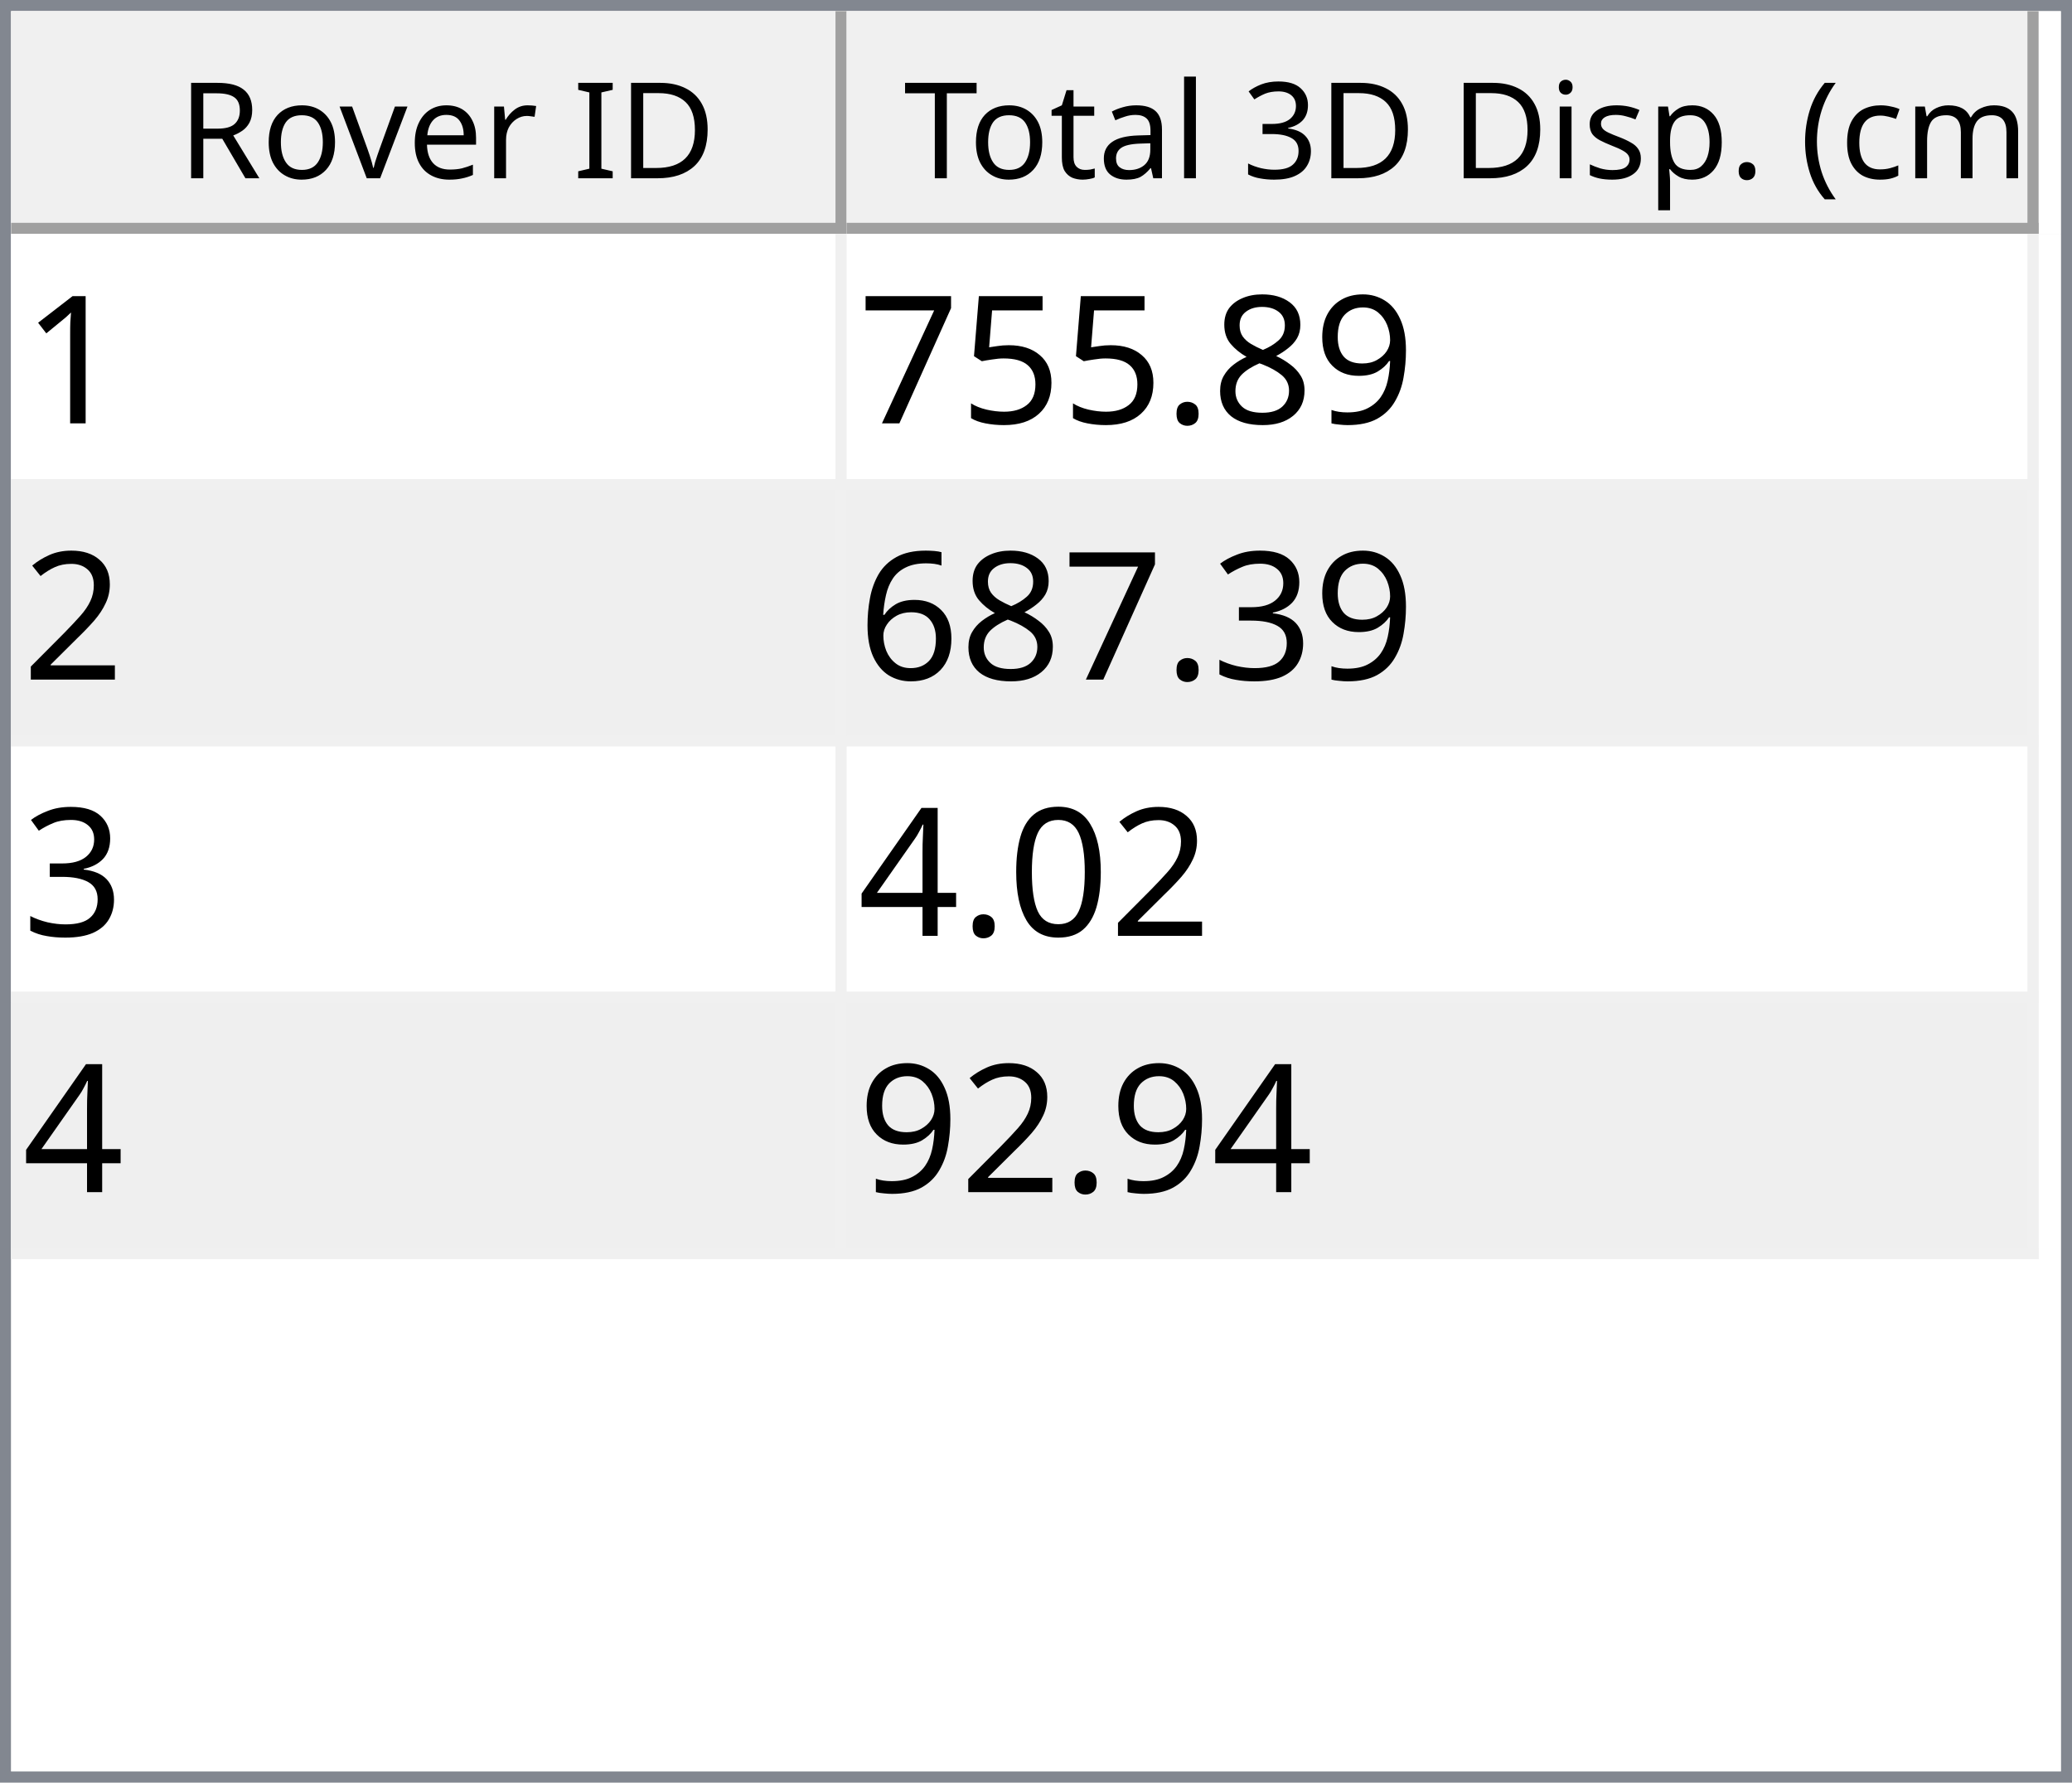
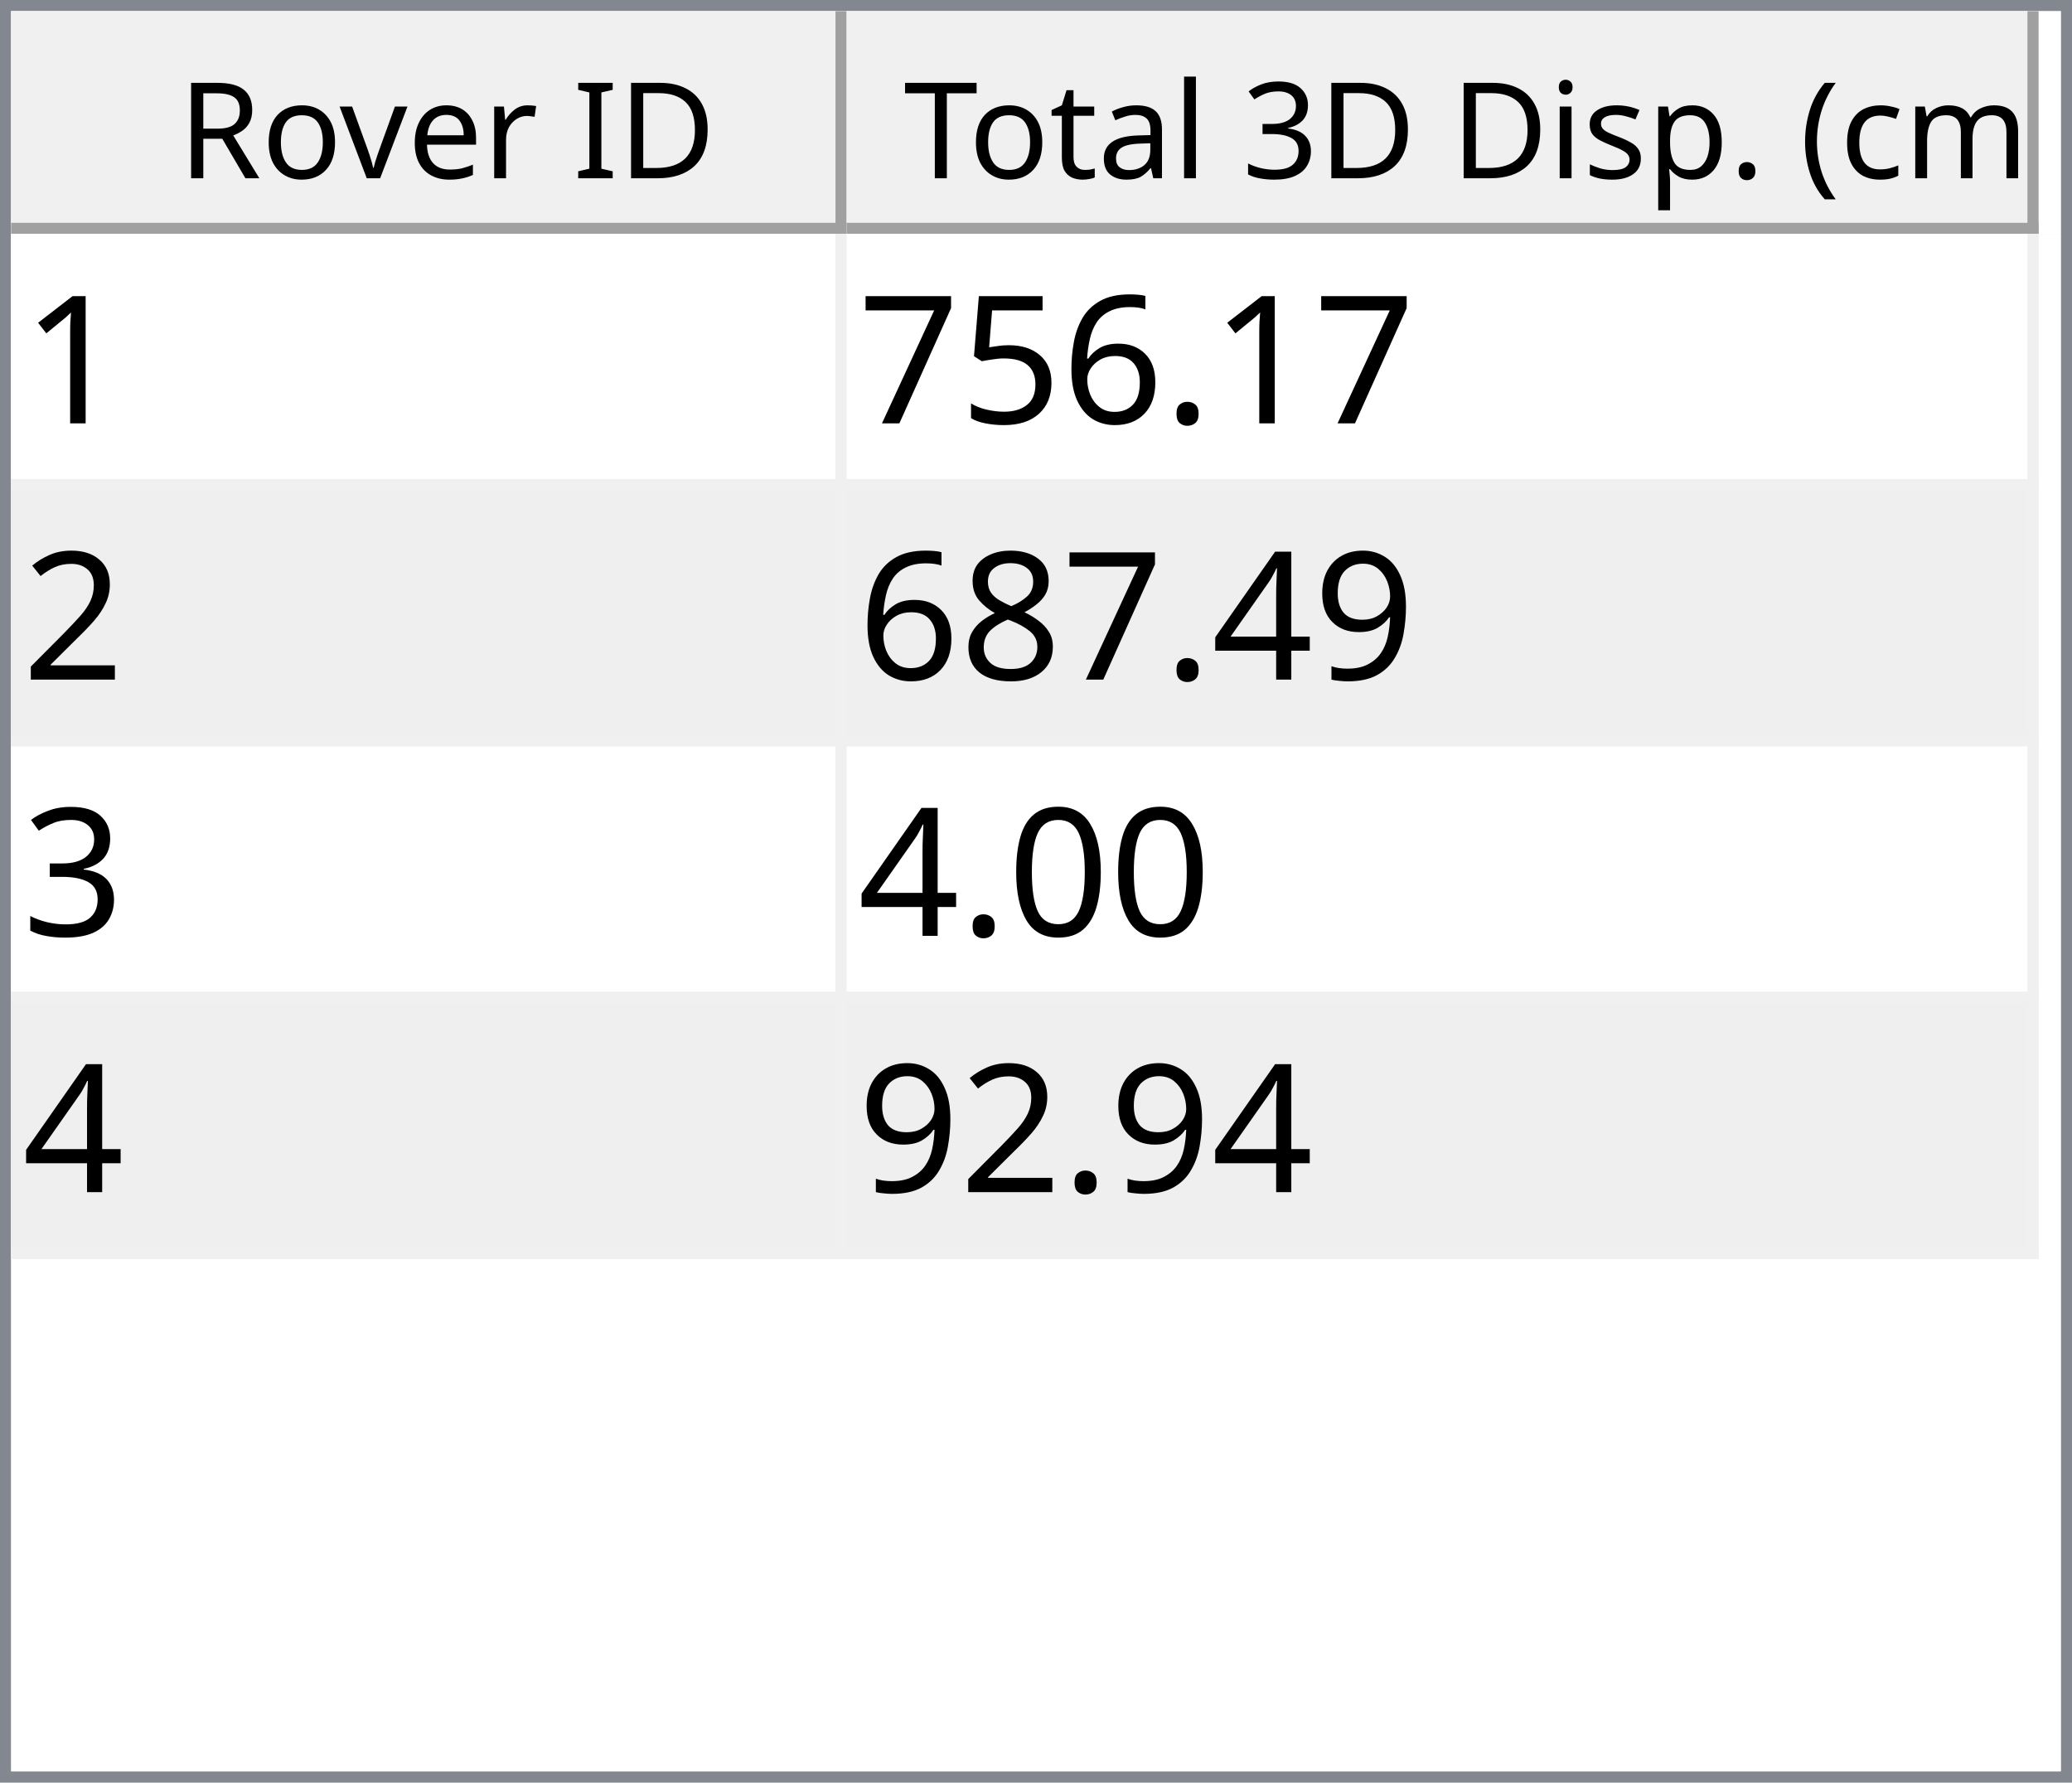
<svg xmlns="http://www.w3.org/2000/svg" style="fill-opacity:1; color-rendering:auto; color-interpolation:auto; text-rendering:auto; stroke:black; stroke-linecap:square; stroke-miterlimit:10; shape-rendering:auto; stroke-opacity:1; fill:black; stroke-dasharray:none; font-weight:normal; stroke-width:1; font-family:'Dialog'; font-style:normal; stroke-linejoin:miter; font-size:12px; stroke-dashoffset:0; image-rendering:auto;" width="186" height="160">
  <defs id="genericDefs" />
  <g>
    <defs id="defs1">
      <clipPath clipPathUnits="userSpaceOnUse" id="clipPath1">
        <path d="M0 0 L186 0 L186 160 L0 160 L0 0 Z" />
      </clipPath>
      <clipPath clipPathUnits="userSpaceOnUse" id="clipPath2">
        <path d="M0 0 L0 160 L186 160 L186 0 Z" />
      </clipPath>
      <clipPath clipPathUnits="userSpaceOnUse" id="clipPath3">
        <path d="M0 0 L0 20 L184 20 L184 0 Z" />
      </clipPath>
      <clipPath clipPathUnits="userSpaceOnUse" id="clipPath4">
        <path d="M0 0 L0 20 L75 20 L75 0 Z" />
      </clipPath>
      <clipPath clipPathUnits="userSpaceOnUse" id="clipPath5">
        <path d="M1 1 L1 19 L74 19 L74 1 Z" />
      </clipPath>
      <clipPath clipPathUnits="userSpaceOnUse" id="clipPath6">
        <path d="M0 0 L0 18 L73 18 L73 0 Z" />
      </clipPath>
      <clipPath clipPathUnits="userSpaceOnUse" id="clipPath7">
        <path d="M-0.5 -0.5 L-0.5 19.5 L74.5 19.5 L74.5 -0.5 Z" />
      </clipPath>
      <clipPath clipPathUnits="userSpaceOnUse" id="clipPath8">
        <path d="M0 0 L0 20 L107 20 L107 0 Z" />
      </clipPath>
      <clipPath clipPathUnits="userSpaceOnUse" id="clipPath9">
        <path d="M1 1 L1 19 L106 19 L106 1 Z" />
      </clipPath>
      <clipPath clipPathUnits="userSpaceOnUse" id="clipPath10">
        <path d="M0 0 L0 18 L105 18 L105 0 Z" />
      </clipPath>
      <clipPath clipPathUnits="userSpaceOnUse" id="clipPath11">
        <path d="M-0.5 -0.5 L-0.5 19.5 L106.5 19.5 L106.5 -0.5 Z" />
      </clipPath>
      <clipPath clipPathUnits="userSpaceOnUse" id="clipPath12">
        <path d="M0 0 L0 138 L184 138 L184 0 Z" />
      </clipPath>
      <clipPath clipPathUnits="userSpaceOnUse" id="clipPath13">
        <path d="M0 0 L0 92 L182 92 L182 0 Z" />
      </clipPath>
      <clipPath clipPathUnits="userSpaceOnUse" id="clipPath14">
        <path d="M-0.5 -0.5 L-0.5 91.5 L181.5 91.5 L181.5 -0.5 Z" />
      </clipPath>
      <clipPath clipPathUnits="userSpaceOnUse" id="clipPath15">
        <path d="M0 0 L0 22 L74 22 L74 0 Z" />
      </clipPath>
      <clipPath clipPathUnits="userSpaceOnUse" id="clipPath16">
        <path d="M0 0 L0 22 L106 22 L106 0 Z" />
      </clipPath>
      <font horiz-adv-x="64.551" id="font1">
        <font-face ascent="107.91" descent="25.098" units-per-em="100" style="font-style:normal; font-family:Segoe UI; font-weight:normal;" />
        <missing-glyph horiz-adv-x="64.551" d="M8.109 0 L8.109 68.266 L56.453 68.266 L56.453 0 L8.109 0 ZM15.328 7.234 L49.219 7.234 L49.219 61.031 L15.328 61.031 L15.328 7.234 Z" />
        <glyph unicode="D" horiz-adv-x="70.117" d="M9.188 0 L9.188 70.016 L28.516 70.016 Q65.531 70.016 65.531 35.891 Q65.531 19.672 55.25 9.836 Q44.969 0 27.734 0 L9.188 0 ZM17.391 62.594 L17.391 7.422 L27.828 7.422 Q41.609 7.422 49.273 14.797 Q56.938 22.172 56.938 35.688 Q56.938 62.594 28.328 62.594 L17.391 62.594 Z" />
        <glyph unicode="I" horiz-adv-x="26.611" d="M17.391 0 L9.188 0 L9.188 70.016 L17.391 70.016 L17.391 0 Z" />
        <glyph unicode=" " horiz-adv-x="27.393" d="" />
        <glyph unicode="r" horiz-adv-x="34.766" d="M34.188 41.891 Q32.078 43.5 28.125 43.5 Q23 43.5 19.555 38.672 Q16.109 33.844 16.109 25.484 L16.109 0 L8.109 0 L8.109 50 L16.109 50 L16.109 39.703 L16.312 39.703 Q18.016 44.969 21.531 47.922 Q25.047 50.875 29.391 50.875 Q32.516 50.875 34.188 50.203 L34.188 41.891 Z" />
        <glyph unicode="e" horiz-adv-x="52.295" d="M48.297 23 L12.984 23 Q13.188 14.656 17.484 10.109 Q21.781 5.562 29.297 5.562 Q37.75 5.562 44.828 11.141 L44.828 3.609 Q38.234 -1.172 27.391 -1.172 Q16.797 -1.172 10.742 5.641 Q4.688 12.453 4.688 24.812 Q4.688 36.469 11.305 43.82 Q17.922 51.172 27.734 51.172 Q37.547 51.172 42.922 44.828 Q48.297 38.484 48.297 27.203 L48.297 23 ZM40.094 29.781 Q40.047 36.719 36.75 40.578 Q33.453 44.438 27.594 44.438 Q21.922 44.438 17.969 40.383 Q14.016 36.328 13.094 29.781 L40.094 29.781 Z" />
        <glyph unicode="v" horiz-adv-x="47.9" d="M47.406 50 L27.484 0 L19.625 0 L0.688 50 L9.469 50 L22.172 13.672 Q23.578 9.672 23.922 6.688 L24.125 6.688 Q24.609 10.453 25.688 13.484 L38.969 50 L47.406 50 Z" />
        <glyph unicode="o" horiz-adv-x="58.594" d="M29 -1.172 Q17.922 -1.172 11.305 5.836 Q4.688 12.844 4.688 24.422 Q4.688 37.016 11.57 44.094 Q18.453 51.172 30.172 51.172 Q41.359 51.172 47.633 44.289 Q53.906 37.406 53.906 25.203 Q53.906 13.234 47.141 6.031 Q40.375 -1.172 29 -1.172 ZM29.594 44.438 Q21.875 44.438 17.383 39.188 Q12.891 33.938 12.891 24.703 Q12.891 15.828 17.43 10.695 Q21.969 5.562 29.594 5.562 Q37.359 5.562 41.531 10.594 Q45.703 15.625 45.703 24.906 Q45.703 34.281 41.531 39.359 Q37.359 44.438 29.594 44.438 Z" />
        <glyph unicode="R" horiz-adv-x="59.814" d="M59.375 0 L49.609 0 L37.891 19.625 Q36.281 22.359 34.766 24.289 Q33.25 26.219 31.664 27.438 Q30.078 28.656 28.25 29.219 Q26.422 29.781 24.125 29.781 L17.391 29.781 L17.391 0 L9.188 0 L9.188 70.016 L30.078 70.016 Q34.672 70.016 38.555 68.867 Q42.438 67.719 45.289 65.375 Q48.141 63.031 49.758 59.547 Q51.375 56.062 51.375 51.375 Q51.375 47.703 50.273 44.656 Q49.172 41.609 47.148 39.211 Q45.125 36.812 42.266 35.133 Q39.406 33.453 35.844 32.516 L35.844 32.328 Q37.594 31.547 38.891 30.547 Q40.188 29.547 41.359 28.18 Q42.531 26.812 43.68 25.078 Q44.828 23.344 46.234 21.047 L59.375 0 ZM17.391 62.594 L17.391 37.203 L28.516 37.203 Q31.594 37.203 34.203 38.133 Q36.812 39.062 38.719 40.797 Q40.625 42.531 41.703 45.047 Q42.781 47.562 42.781 50.688 Q42.781 56.297 39.141 59.445 Q35.5 62.594 28.609 62.594 L17.391 62.594 Z" />
        <glyph unicode=")" horiz-adv-x="30.176" d="M8.297 -15.922 L1.172 -15.922 Q16.406 2.344 16.406 26.812 Q16.406 51.469 1.078 70.016 L8.297 70.016 Q23.531 52.156 23.531 26.703 Q23.531 1.375 8.297 -15.922 Z" />
        <glyph unicode="m" horiz-adv-x="86.133" d="M79.109 0 L71.094 0 L71.094 28.719 Q71.094 37.016 68.531 40.727 Q65.969 44.438 59.906 44.438 Q54.781 44.438 51.195 39.75 Q47.609 35.062 47.609 28.516 L47.609 0 L39.594 0 L39.594 29.688 Q39.594 44.438 28.219 44.438 Q22.953 44.438 19.531 40.016 Q16.109 35.594 16.109 28.516 L16.109 0 L8.109 0 L8.109 50 L16.109 50 L16.109 42.094 L16.312 42.094 Q21.625 51.172 31.844 51.172 Q36.969 51.172 40.773 48.312 Q44.578 45.453 46 40.828 Q51.562 51.172 62.594 51.172 Q79.109 51.172 79.109 30.812 L79.109 0 Z" />
        <glyph unicode="c" horiz-adv-x="46.191" d="M42.188 2.297 Q36.422 -1.172 28.516 -1.172 Q17.828 -1.172 11.258 5.789 Q4.688 12.75 4.688 23.828 Q4.688 36.188 11.766 43.68 Q18.844 51.172 30.672 51.172 Q37.25 51.172 42.281 48.734 L42.281 40.531 Q36.719 44.438 30.375 44.438 Q22.703 44.438 17.797 38.945 Q12.891 33.453 12.891 24.516 Q12.891 15.719 17.508 10.641 Q22.125 5.562 29.891 5.562 Q36.422 5.562 42.188 9.906 L42.188 2.297 Z" />
        <glyph unicode="(" horiz-adv-x="30.176" d="M29.109 -15.922 L21.969 -15.922 Q6.844 1.375 6.844 26.703 Q6.844 52.156 21.969 70.016 L29.203 70.016 Q13.875 51.469 13.875 26.812 Q13.875 2.344 29.109 -15.922 Z" />
        <glyph unicode="." horiz-adv-x="21.68" d="M10.891 -1.078 Q8.641 -1.078 7.055 0.539 Q5.469 2.156 5.469 4.391 Q5.469 6.641 7.055 8.273 Q8.641 9.906 10.891 9.906 Q13.188 9.906 14.797 8.273 Q16.406 6.641 16.406 4.391 Q16.406 2.156 14.797 0.539 Q13.188 -1.078 10.891 -1.078 Z" />
        <glyph unicode="p" horiz-adv-x="58.789" d="M16.312 7.234 L16.109 7.234 L16.109 -23 L8.109 -23 L8.109 50 L16.109 50 L16.109 41.219 L16.312 41.219 Q22.219 51.172 33.594 51.172 Q43.266 51.172 48.688 44.461 Q54.109 37.75 54.109 26.469 Q54.109 13.922 48 6.375 Q41.891 -1.172 31.297 -1.172 Q21.578 -1.172 16.312 7.234 ZM16.109 27.391 L16.109 20.406 Q16.109 14.203 20.141 9.883 Q24.172 5.562 30.375 5.562 Q37.641 5.562 41.773 11.133 Q45.906 16.703 45.906 26.609 Q45.906 34.969 42.047 39.703 Q38.188 44.438 31.594 44.438 Q24.609 44.438 20.359 39.578 Q16.109 34.719 16.109 27.391 Z" />
        <glyph unicode="s" horiz-adv-x="42.432" d="M5.078 1.812 L5.078 10.406 Q11.625 5.562 19.484 5.562 Q30.031 5.562 30.031 12.594 Q30.031 14.594 29.125 15.992 Q28.219 17.391 26.68 18.461 Q25.141 19.531 23.07 20.383 Q21 21.234 18.609 22.172 Q15.281 23.484 12.766 24.828 Q10.25 26.172 8.57 27.859 Q6.891 29.547 6.031 31.695 Q5.172 33.844 5.172 36.719 Q5.172 40.234 6.789 42.945 Q8.406 45.656 11.086 47.484 Q13.766 49.312 17.211 50.242 Q20.656 51.172 24.312 51.172 Q30.812 51.172 35.938 48.922 L35.938 40.828 Q30.422 44.438 23.25 44.438 Q21 44.438 19.195 43.922 Q17.391 43.406 16.094 42.477 Q14.797 41.547 14.086 40.258 Q13.375 38.969 13.375 37.406 Q13.375 35.453 14.086 34.133 Q14.797 32.812 16.164 31.789 Q17.531 30.766 19.484 29.938 Q21.438 29.109 23.922 28.125 Q27.25 26.859 29.883 25.516 Q32.516 24.172 34.375 22.484 Q36.234 20.797 37.234 18.602 Q38.234 16.406 38.234 13.375 Q38.234 9.672 36.602 6.938 Q34.969 4.203 32.234 2.398 Q29.5 0.594 25.93 -0.289 Q22.359 -1.172 18.453 -1.172 Q10.75 -1.172 5.078 1.812 Z" />
        <glyph unicode="i" horiz-adv-x="24.219" d="M12.203 62.703 Q10.062 62.703 8.547 64.164 Q7.031 65.625 7.031 67.875 Q7.031 70.125 8.547 71.609 Q10.062 73.094 12.203 73.094 Q14.406 73.094 15.945 71.609 Q17.484 70.125 17.484 67.875 Q17.484 65.719 15.945 64.211 Q14.406 62.703 12.203 62.703 ZM16.109 0 L8.109 0 L8.109 50 L16.109 50 L16.109 0 Z" />
        <glyph unicode="3" horiz-adv-x="53.906" d="M46.531 19.828 Q46.531 15.094 44.75 11.211 Q42.969 7.328 39.719 4.57 Q36.469 1.812 31.93 0.297 Q27.391 -1.219 21.922 -1.219 Q11.922 -1.219 6 2.594 L6 11.188 Q13.094 5.609 22.219 5.609 Q25.875 5.609 28.828 6.539 Q31.781 7.469 33.906 9.227 Q36.031 10.984 37.18 13.477 Q38.328 15.969 38.328 19.094 Q38.328 32.812 18.797 32.812 L12.984 32.812 L12.984 39.594 L18.5 39.594 Q35.797 39.594 35.797 52.484 Q35.797 64.406 22.609 64.406 Q15.188 64.406 8.688 59.422 L8.688 67.188 Q15.375 71.188 24.609 71.188 Q29 71.188 32.57 69.969 Q36.141 68.75 38.68 66.555 Q41.219 64.359 42.609 61.281 Q44 58.203 44 54.5 Q44 40.672 30.031 36.719 L30.031 36.531 Q33.594 36.141 36.625 34.797 Q39.656 33.453 41.852 31.305 Q44.047 29.156 45.289 26.25 Q46.531 23.344 46.531 19.828 Z" />
        <glyph unicode="l" horiz-adv-x="24.219" d="M16.109 0 L8.109 0 L8.109 74.031 L16.109 74.031 L16.109 0 Z" />
        <glyph unicode="a" horiz-adv-x="50.879" d="M43.891 0 L35.891 0 L35.891 7.812 L35.688 7.812 Q30.469 -1.172 20.312 -1.172 Q12.844 -1.172 8.617 2.781 Q4.391 6.734 4.391 13.281 Q4.391 27.297 20.906 29.594 L35.891 31.688 Q35.891 44.438 25.594 44.438 Q16.547 44.438 9.281 38.281 L9.281 46.484 Q16.656 51.172 26.266 51.172 Q43.891 51.172 43.891 32.516 L43.891 0 ZM35.891 25.297 L23.828 23.641 Q18.266 22.859 15.43 20.875 Q12.594 18.891 12.594 13.875 Q12.594 10.203 15.211 7.883 Q17.828 5.562 22.172 5.562 Q28.125 5.562 32.008 9.742 Q35.891 13.922 35.891 20.312 L35.891 25.297 Z" />
        <glyph unicode="t" horiz-adv-x="33.887" d="M31.297 0.484 Q28.469 -1.078 23.828 -1.078 Q10.688 -1.078 10.688 13.578 L10.688 43.172 L2.094 43.172 L2.094 50 L10.688 50 L10.688 62.203 L18.703 64.797 L18.703 50 L31.297 50 L31.297 43.172 L18.703 43.172 L18.703 14.984 Q18.703 9.969 20.414 7.82 Q22.125 5.672 26.078 5.672 Q29.109 5.672 31.297 7.328 L31.297 0.484 Z" />
        <glyph unicode="T" horiz-adv-x="52.393" d="M50.594 62.594 L30.375 62.594 L30.375 0 L22.172 0 L22.172 62.594 L2 62.594 L2 70.016 L50.594 70.016 L50.594 62.594 Z" />
      </font>
      <font horiz-adv-x="75.0" id="font2">
        <font-face ascent="100.537" descent="21.973" units-per-em="100" style="font-style:normal; font-family:sans-serif; font-weight:normal;" />
        <missing-glyph horiz-adv-x="75.0" d="M12.5 0 L12.5 62.5 L62.5 62.5 L62.5 0 L12.5 0 ZM14.062 1.562 L60.938 1.562 L60.938 60.938 L14.062 60.938 L14.062 1.562 Z" />
        <glyph unicode="1" horiz-adv-x="55.615" d="M37.25 0 L28.469 0 L28.469 56 Q25.297 52.984 20.141 49.953 Q14.984 46.922 10.891 45.406 L10.891 53.906 Q18.266 57.375 23.781 62.305 Q29.297 67.234 31.594 71.875 L37.25 71.875 L37.25 0 Z" />
-         <glyph unicode="9" horiz-adv-x="55.615" d="M5.469 16.547 L13.922 17.328 Q14.984 11.375 18.016 8.688 Q21.047 6 25.781 6 Q29.828 6 32.883 7.859 Q35.938 9.719 37.891 12.82 Q39.844 15.922 41.164 21.195 Q42.484 26.469 42.484 31.938 Q42.484 32.516 42.438 33.688 Q39.797 29.5 35.234 26.883 Q30.672 24.266 25.344 24.266 Q16.453 24.266 10.305 30.711 Q4.156 37.156 4.156 47.703 Q4.156 58.594 10.578 65.234 Q17 71.875 26.656 71.875 Q33.641 71.875 39.43 68.117 Q45.219 64.359 48.219 57.398 Q51.219 50.438 51.219 37.25 Q51.219 23.531 48.242 15.406 Q45.266 7.281 39.383 3.031 Q33.5 -1.219 25.594 -1.219 Q17.188 -1.219 11.867 3.445 Q6.547 8.109 5.469 16.547 ZM41.453 48.141 Q41.453 55.719 37.43 60.156 Q33.406 64.594 27.734 64.594 Q21.875 64.594 17.531 59.812 Q13.188 55.031 13.188 47.406 Q13.188 40.578 17.312 36.305 Q21.438 32.031 27.484 32.031 Q33.594 32.031 37.523 36.305 Q41.453 40.578 41.453 48.141 Z" />
-         <glyph unicode="8" horiz-adv-x="55.615" d="M17.672 38.812 Q12.203 40.828 9.57 44.539 Q6.938 48.25 6.938 53.422 Q6.938 61.234 12.555 66.555 Q18.172 71.875 27.484 71.875 Q36.859 71.875 42.578 66.43 Q48.297 60.984 48.297 53.172 Q48.297 48.188 45.68 44.508 Q43.062 40.828 37.75 38.812 Q44.344 36.672 47.781 31.883 Q51.219 27.094 51.219 20.453 Q51.219 11.281 44.727 5.031 Q38.234 -1.219 27.641 -1.219 Q17.047 -1.219 10.547 5.055 Q4.047 11.328 4.047 20.703 Q4.047 27.688 7.594 32.398 Q11.141 37.109 17.672 38.812 ZM15.922 53.719 Q15.922 48.641 19.195 45.414 Q22.469 42.188 27.688 42.188 Q32.766 42.188 36.016 45.383 Q39.266 48.578 39.266 53.219 Q39.266 58.062 35.914 61.359 Q32.562 64.656 27.594 64.656 Q22.562 64.656 19.242 61.43 Q15.922 58.203 15.922 53.719 ZM13.094 20.656 Q13.094 16.891 14.875 13.375 Q16.656 9.859 20.172 7.93 Q23.688 6 27.734 6 Q34.031 6 38.133 10.055 Q42.234 14.109 42.234 20.359 Q42.234 26.703 38.016 30.859 Q33.797 35.016 27.438 35.016 Q21.234 35.016 17.164 30.914 Q13.094 26.812 13.094 20.656 Z" />
        <glyph unicode="." horiz-adv-x="27.783" d="M9.078 0 L9.078 10.016 L19.094 10.016 L19.094 0 L9.078 0 Z" />
+         <glyph unicode="6" horiz-adv-x="55.615" d="M49.75 54.047 L41.016 53.375 Q39.844 58.547 37.703 60.891 Q34.125 64.656 28.906 64.656 Q24.703 64.656 21.531 62.312 Q17.391 59.281 14.992 53.469 Q12.594 47.656 12.5 36.922 Q15.672 41.75 20.266 44.094 Q24.859 46.438 29.891 46.438 Q38.672 46.438 44.852 39.969 Q51.031 33.5 51.031 23.25 Q51.031 16.5 48.125 10.719 Q45.219 4.938 40.141 1.859 Q35.062 -1.219 28.609 -1.219 Q17.625 -1.219 10.695 6.859 Q3.766 14.938 3.766 33.5 Q3.766 54.25 11.422 63.672 Q18.109 71.875 29.438 71.875 Q37.891 71.875 43.289 67.141 Q48.688 62.406 49.75 54.047 ZM13.875 23.188 Q13.875 18.656 15.797 14.508 Q17.719 10.359 21.188 8.18 Q24.656 6 28.469 6 Q34.031 6 38.039 10.492 Q42.047 14.984 42.047 22.703 Q42.047 30.125 38.086 34.398 Q34.125 38.672 28.125 38.672 Q22.172 38.672 18.023 34.398 Q13.875 30.125 13.875 23.188 Z" />
        <glyph unicode="5" horiz-adv-x="55.615" d="M4.156 18.75 L13.375 19.531 Q14.406 12.797 18.141 9.398 Q21.875 6 27.156 6 Q33.5 6 37.891 10.789 Q42.281 15.578 42.281 23.484 Q42.281 31 38.062 35.352 Q33.844 39.703 27 39.703 Q22.75 39.703 19.336 37.773 Q15.922 35.844 13.969 32.766 L5.719 33.844 L12.641 70.609 L48.25 70.609 L48.25 62.203 L19.672 62.203 L15.828 42.969 Q22.266 47.469 29.344 47.469 Q38.719 47.469 45.164 40.969 Q51.609 34.469 51.609 24.266 Q51.609 14.547 45.953 7.469 Q39.062 -1.219 27.156 -1.219 Q17.391 -1.219 11.211 4.25 Q5.031 9.719 4.156 18.75 Z" />
        <glyph unicode="7" horiz-adv-x="55.615" d="M4.734 62.203 L4.734 70.656 L51.078 70.656 L51.078 63.812 Q44.234 56.547 37.523 44.484 Q30.812 32.422 27.156 19.672 Q24.516 10.688 23.781 0 L14.75 0 Q14.891 8.453 18.062 20.414 Q21.234 32.375 27.172 43.484 Q33.109 54.594 39.797 62.203 L4.734 62.203 Z" />
        <glyph unicode="2" horiz-adv-x="55.615" d="M50.344 8.453 L50.344 0 L3.031 0 Q2.938 3.172 4.047 6.109 Q5.859 10.938 9.836 15.625 Q13.812 20.312 21.344 26.469 Q33.016 36.031 37.117 41.625 Q41.219 47.219 41.219 52.203 Q41.219 57.422 37.477 61.008 Q33.734 64.594 27.734 64.594 Q21.391 64.594 17.578 60.789 Q13.766 56.984 13.719 50.25 L4.688 51.172 Q5.609 61.281 11.664 66.578 Q17.719 71.875 27.938 71.875 Q38.234 71.875 44.242 66.164 Q50.25 60.453 50.25 52 Q50.25 47.703 48.492 43.555 Q46.734 39.406 42.656 34.812 Q38.578 30.219 29.109 22.219 Q21.188 15.578 18.945 13.211 Q16.703 10.844 15.234 8.453 L50.344 8.453 Z" />
+         <glyph unicode="9" horiz-adv-x="55.615" d="M5.469 16.547 L13.922 17.328 Q14.984 11.375 18.016 8.688 Q21.047 6 25.781 6 Q29.828 6 32.883 7.859 Q35.938 9.719 37.891 12.82 Q39.844 15.922 41.164 21.195 Q42.484 26.469 42.484 31.938 Q42.484 32.516 42.438 33.688 Q39.797 29.5 35.234 26.883 Q30.672 24.266 25.344 24.266 Q16.453 24.266 10.305 30.711 Q4.156 37.156 4.156 47.703 Q4.156 58.594 10.578 65.234 Q17 71.875 26.656 71.875 Q33.641 71.875 39.43 68.117 Q45.219 64.359 48.219 57.398 Q51.219 50.438 51.219 37.25 Q51.219 23.531 48.242 15.406 Q45.266 7.281 39.383 3.031 Q33.5 -1.219 25.594 -1.219 Q17.188 -1.219 11.867 3.445 Q6.547 8.109 5.469 16.547 ZM41.453 48.141 Q41.453 55.719 37.43 60.156 Q33.406 64.594 27.734 64.594 Q21.875 64.594 17.531 59.812 Q13.188 55.031 13.188 47.406 Q13.188 40.578 17.312 36.305 Q21.438 32.031 27.484 32.031 Q33.594 32.031 37.523 36.305 Q41.453 40.578 41.453 48.141 Z" />
+         <glyph unicode="4" horiz-adv-x="55.615" d="M32.328 0 L32.328 17.141 L1.266 17.141 L1.266 25.203 L33.938 71.578 L41.109 71.578 L41.109 25.203 L50.781 25.203 L50.781 17.141 L41.109 17.141 L41.109 0 L32.328 0 ZM32.328 25.203 L32.328 57.469 L9.906 25.203 L32.328 25.203 Z" />
+         <glyph unicode="8" horiz-adv-x="55.615" d="M17.672 38.812 Q12.203 40.828 9.57 44.539 Q6.938 48.25 6.938 53.422 Q6.938 61.234 12.555 66.555 Q18.172 71.875 27.484 71.875 Q36.859 71.875 42.578 66.43 Q48.297 60.984 48.297 53.172 Q48.297 48.188 45.68 44.508 Q43.062 40.828 37.75 38.812 Q44.344 36.672 47.781 31.883 Q51.219 27.094 51.219 20.453 Q51.219 11.281 44.727 5.031 Q38.234 -1.219 27.641 -1.219 Q17.047 -1.219 10.547 5.055 Q4.047 11.328 4.047 20.703 Q4.047 27.688 7.594 32.398 Q11.141 37.109 17.672 38.812 ZM15.922 53.719 Q15.922 48.641 19.195 45.414 Q22.469 42.188 27.688 42.188 Q32.766 42.188 36.016 45.383 Q39.266 48.578 39.266 53.219 Q39.266 58.062 35.914 61.359 Q32.562 64.656 27.594 64.656 Q22.562 64.656 19.242 61.43 Q15.922 58.203 15.922 53.719 ZM13.094 20.656 Q13.094 16.891 14.875 13.375 Q16.656 9.859 20.172 7.93 Q23.688 6 27.734 6 Q34.031 6 38.133 10.055 Q42.234 14.109 42.234 20.359 Q42.234 26.703 38.016 30.859 Q33.797 35.016 27.438 35.016 Q21.234 35.016 17.164 30.914 Q13.094 26.812 13.094 20.656 Z" />
        <glyph unicode="3" horiz-adv-x="55.615" d="M4.203 18.891 L12.984 20.062 Q14.5 12.594 18.141 9.297 Q21.781 6 27 6 Q33.203 6 37.477 10.297 Q41.75 14.594 41.75 20.953 Q41.75 27 37.797 30.93 Q33.844 34.859 27.734 34.859 Q25.25 34.859 21.531 33.891 L22.516 41.609 Q23.391 41.5 23.922 41.5 Q29.547 41.5 34.039 44.43 Q38.531 47.359 38.531 53.469 Q38.531 58.297 35.258 61.477 Q31.984 64.656 26.812 64.656 Q21.688 64.656 18.266 61.43 Q14.844 58.203 13.875 51.766 L5.078 53.328 Q6.688 62.156 12.398 67.016 Q18.109 71.875 26.609 71.875 Q32.469 71.875 37.398 69.359 Q42.328 66.844 44.945 62.5 Q47.562 58.156 47.562 53.266 Q47.562 48.641 45.07 44.828 Q42.578 41.016 37.703 38.766 Q44.047 37.312 47.562 32.695 Q51.078 28.078 51.078 21.141 Q51.078 11.766 44.242 5.25 Q37.406 -1.266 26.953 -1.266 Q17.531 -1.266 11.305 4.352 Q5.078 9.969 4.203 18.891 Z" />
-         <glyph unicode="6" horiz-adv-x="55.615" d="M49.75 54.047 L41.016 53.375 Q39.844 58.547 37.703 60.891 Q34.125 64.656 28.906 64.656 Q24.703 64.656 21.531 62.312 Q17.391 59.281 14.992 53.469 Q12.594 47.656 12.5 36.922 Q15.672 41.75 20.266 44.094 Q24.859 46.438 29.891 46.438 Q38.672 46.438 44.852 39.969 Q51.031 33.5 51.031 23.25 Q51.031 16.5 48.125 10.719 Q45.219 4.938 40.141 1.859 Q35.062 -1.219 28.609 -1.219 Q17.625 -1.219 10.695 6.859 Q3.766 14.938 3.766 33.5 Q3.766 54.25 11.422 63.672 Q18.109 71.875 29.438 71.875 Q37.891 71.875 43.289 67.141 Q48.688 62.406 49.75 54.047 ZM13.875 23.188 Q13.875 18.656 15.797 14.508 Q17.719 10.359 21.188 8.18 Q24.656 6 28.469 6 Q34.031 6 38.039 10.492 Q42.047 14.984 42.047 22.703 Q42.047 30.125 38.086 34.398 Q34.125 38.672 28.125 38.672 Q22.172 38.672 18.023 34.398 Q13.875 30.125 13.875 23.188 Z" />
        <glyph unicode="0" horiz-adv-x="55.615" d="M4.156 35.297 Q4.156 48 6.766 55.742 Q9.375 63.484 14.523 67.68 Q19.672 71.875 27.484 71.875 Q33.25 71.875 37.594 69.555 Q41.938 67.234 44.773 62.867 Q47.609 58.5 49.219 52.227 Q50.828 45.953 50.828 35.297 Q50.828 22.703 48.242 14.969 Q45.656 7.234 40.508 3.008 Q35.359 -1.219 27.484 -1.219 Q17.141 -1.219 11.234 6.203 Q4.156 15.141 4.156 35.297 ZM13.188 35.297 Q13.188 17.672 17.312 11.836 Q21.438 6 27.484 6 Q33.547 6 37.672 11.859 Q41.797 17.719 41.797 35.297 Q41.797 52.984 37.672 58.789 Q33.547 64.594 27.391 64.594 Q21.344 64.594 17.719 59.469 Q13.188 52.938 13.188 35.297 Z" />
-         <glyph unicode="4" horiz-adv-x="55.615" d="M32.328 0 L32.328 17.141 L1.266 17.141 L1.266 25.203 L33.938 71.578 L41.109 71.578 L41.109 25.203 L50.781 25.203 L50.781 17.141 L41.109 17.141 L41.109 0 L32.328 0 ZM32.328 25.203 L32.328 57.469 L9.906 25.203 L32.328 25.203 Z" />
      </font>
    </defs>
    <g style="fill:white; stroke:white;">
      <rect x="0" y="0" width="186" style="clip-path:url(#clipPath1); stroke:none;" height="160" />
    </g>
    <g style="fill:white; text-rendering:optimizeSpeed; color-rendering:optimizeSpeed; image-rendering:optimizeSpeed; shape-rendering:crispEdges; stroke:white; color-interpolation:sRGB;">
      <rect x="0" width="186" height="160" y="0" style="stroke:none;" />
      <path style="stroke:none;" d="M0 160 L186 160 L186 0 L0 0 Z" />
    </g>
    <g style="fill:rgb(240,240,240); font-family:'Segoe UI'; stroke:rgb(240,240,240);">
      <rect x="0" y="0" width="186" style="clip-path:url(#clipPath2); stroke:none;" height="160" />
    </g>
    <g style="fill:rgb(130,135,144); font-family:'Segoe UI'; stroke:rgb(130,135,144);">
      <path d="M0 0 L186 0 L186 160 L0 160 L0 0 ZM1 1 L185 1 L185 159 L1 159 L1 1 Z" style="fill-rule:evenodd; clip-path:url(#clipPath2); stroke:none;" />
    </g>
    <g style="fill:white; font-family:'Segoe UI'; stroke:white;" transform="translate(1,1)">
      <rect x="0" y="0" width="184" style="clip-path:url(#clipPath3); stroke:none;" height="20" />
    </g>
    <g style="fill:rgb(240,240,240); font-family:'Segoe UI'; stroke:rgb(240,240,240);" transform="translate(1,1)">
      <rect x="0" y="0" width="75" style="clip-path:url(#clipPath4); stroke:none;" height="20" />
    </g>
    <g style="font-family:'Segoe UI';" transform="translate(2,2)">
      <text x="14" xml:space="preserve" y="14" style="clip-path:url(#clipPath6); stroke:none;">Rover ID</text>
    </g>
    <g style="fill:rgb(160,160,160); font-family:'Segoe UI'; stroke:rgb(160,160,160); stroke-linejoin:bevel;" transform="translate(1.5,1.5)">
      <line x1="74" x2="74" y1="0" style="fill:none; clip-path:url(#clipPath7);" y2="19" />
    </g>
    <g style="fill:rgb(160,160,160); font-family:'Segoe UI'; stroke:rgb(160,160,160); stroke-linejoin:bevel;" transform="matrix(1,0,0,1,1,1) translate(0.5,0.5)">
      <line x1="0" x2="74" y1="19" style="fill:none; clip-path:url(#clipPath7);" y2="19" />
    </g>
    <g style="fill:rgb(240,240,240); font-family:'Segoe UI'; stroke:rgb(240,240,240);" transform="translate(76,1)">
      <rect x="0" y="0" width="107" style="clip-path:url(#clipPath8); stroke:none;" height="20" />
    </g>
    <g style="font-family:'Segoe UI';" transform="translate(77,2)">
      <text x="1" xml:space="preserve" y="14" style="clip-path:url(#clipPath10); stroke:none;"> Total 3D Disp. (cm)</text>
    </g>
    <g style="fill:rgb(160,160,160); font-family:'Segoe UI'; stroke:rgb(160,160,160); stroke-linejoin:bevel;" transform="translate(76.5,1.5)">
      <line x1="106" x2="106" y1="0" style="fill:none; clip-path:url(#clipPath11);" y2="19" />
    </g>
    <g style="fill:rgb(160,160,160); font-family:'Segoe UI'; stroke:rgb(160,160,160); stroke-linejoin:bevel;" transform="matrix(1,0,0,1,76,1) translate(0.5,0.5)">
      <line x1="0" x2="106" y1="19" style="fill:none; clip-path:url(#clipPath11);" y2="19" />
    </g>
    <g style="fill:white; font-family:'Segoe UI'; stroke:white;" transform="translate(1,21)">
      <rect x="0" y="0" width="184" style="clip-path:url(#clipPath12); stroke:none;" height="138" />
    </g>
    <g style="fill:rgb(240,240,240); font-size:16px; font-family:sans-serif; stroke:rgb(240,240,240);" transform="translate(1,21)">
      <rect x="0" y="0" width="182" style="clip-path:url(#clipPath13); stroke:none;" height="92" />
      <line transform="translate(0.5,0.5)" x1="0" x2="181" y1="22" style="clip-path:url(#clipPath14); fill:none; stroke-linejoin:bevel;" y2="22" />
    </g>
    <g transform="matrix(1,0,0,1,1,21) translate(0.5,0.5)" style="fill:rgb(240,240,240); font-size:16px; font-family:sans-serif; stroke:rgb(240,240,240); stroke-linejoin:bevel;">
      <line x1="0" x2="181" y1="45" style="fill:none; clip-path:url(#clipPath14);" y2="45" />
    </g>
    <g transform="matrix(1,0,0,1,1,21) translate(0.5,0.5)" style="fill:rgb(240,240,240); font-size:16px; font-family:sans-serif; stroke:rgb(240,240,240); stroke-linejoin:bevel;">
      <line x1="0" x2="181" y1="68" style="fill:none; clip-path:url(#clipPath14);" y2="68" />
    </g>
    <g transform="matrix(1,0,0,1,1,21) translate(0.5,0.5)" style="fill:rgb(240,240,240); font-size:16px; font-family:sans-serif; stroke:rgb(240,240,240); stroke-linejoin:bevel;">
      <line x1="0" x2="181" y1="91" style="fill:none; clip-path:url(#clipPath14);" y2="91" />
    </g>
    <g transform="matrix(1,0,0,1,1,21) translate(0.5,0.5)" style="fill:rgb(240,240,240); font-size:16px; font-family:sans-serif; stroke:rgb(240,240,240); stroke-linejoin:bevel;">
      <line x1="74" x2="74" y1="0" style="fill:none; clip-path:url(#clipPath14);" y2="91" />
    </g>
    <g transform="matrix(1,0,0,1,1,21) translate(0.5,0.5)" style="fill:rgb(240,240,240); font-size:16px; font-family:sans-serif; stroke:rgb(240,240,240); stroke-linejoin:bevel;">
      <line x1="181" x2="181" y1="0" style="fill:none; clip-path:url(#clipPath14);" y2="91" />
    </g>
    <g style="fill:white; font-size:16px; font-family:sans-serif; stroke:white;" transform="matrix(1,0,0,1,1,21)">
      <rect x="0" y="0" width="74" style="clip-path:url(#clipPath15); stroke:none;" height="22" />
      <text x="1" y="17" style="fill:black; clip-path:url(#clipPath15); stroke:none;" xml:space="preserve">1</text>
    </g>
    <g style="fill:white; font-size:16px; font-family:sans-serif; stroke:white;" transform="matrix(1,0,0,1,1,21) translate(75,0)">
      <rect x="0" y="0" width="106" style="clip-path:url(#clipPath16); stroke:none;" height="22" />
-       <text x="1" y="17" style="fill:black; clip-path:url(#clipPath16); stroke:none;" xml:space="preserve">755.89</text>
+       <text x="1" y="17" style="fill:black; clip-path:url(#clipPath16); stroke:none;" xml:space="preserve">756.17</text>
    </g>
    <g style="fill:rgb(239,239,239); font-size:16px; font-family:sans-serif; stroke:rgb(239,239,239);" transform="matrix(1,0,0,1,1,21) translate(0,23)">
      <rect x="0" y="0" width="74" style="clip-path:url(#clipPath15); stroke:none;" height="22" />
      <text x="1" y="17" style="fill:black; clip-path:url(#clipPath15); stroke:none;" xml:space="preserve">2</text>
    </g>
    <g style="fill:rgb(239,239,239); font-size:16px; font-family:sans-serif; stroke:rgb(239,239,239);" transform="matrix(1,0,0,1,1,21) translate(75,23)">
      <rect x="0" y="0" width="106" style="clip-path:url(#clipPath16); stroke:none;" height="22" />
-       <text x="1" y="17" style="fill:black; clip-path:url(#clipPath16); stroke:none;" xml:space="preserve">687.39</text>
+       <text x="1" y="17" style="fill:black; clip-path:url(#clipPath16); stroke:none;" xml:space="preserve">687.49</text>
    </g>
    <g style="fill:white; font-size:16px; font-family:sans-serif; stroke:white;" transform="matrix(1,0,0,1,1,21) translate(0,46)">
      <rect x="0" y="0" width="74" style="clip-path:url(#clipPath15); stroke:none;" height="22" />
      <text x="1" y="17" style="fill:black; clip-path:url(#clipPath15); stroke:none;" xml:space="preserve">3</text>
    </g>
    <g style="fill:white; font-size:16px; font-family:sans-serif; stroke:white;" transform="matrix(1,0,0,1,1,21) translate(75,46)">
      <rect x="0" y="0" width="106" style="clip-path:url(#clipPath16); stroke:none;" height="22" />
-       <text x="1" y="17" style="fill:black; clip-path:url(#clipPath16); stroke:none;" xml:space="preserve">4.02</text>
+       <text x="1" y="17" style="fill:black; clip-path:url(#clipPath16); stroke:none;" xml:space="preserve">4.00</text>
    </g>
    <g style="fill:rgb(239,239,239); font-size:16px; font-family:sans-serif; stroke:rgb(239,239,239);" transform="matrix(1,0,0,1,1,21) translate(0,69)">
      <rect x="0" y="0" width="74" style="clip-path:url(#clipPath15); stroke:none;" height="22" />
      <text x="1" y="17" style="fill:black; clip-path:url(#clipPath15); stroke:none;" xml:space="preserve">4</text>
    </g>
    <g style="fill:rgb(239,239,239); font-size:16px; font-family:sans-serif; stroke:rgb(239,239,239);" transform="matrix(1,0,0,1,1,21) translate(75,69)">
      <rect x="0" y="0" width="106" style="clip-path:url(#clipPath16); stroke:none;" height="22" />
      <text x="1" y="17" style="fill:black; clip-path:url(#clipPath16); stroke:none;" xml:space="preserve">92.94</text>
    </g>
  </g>
</svg>
